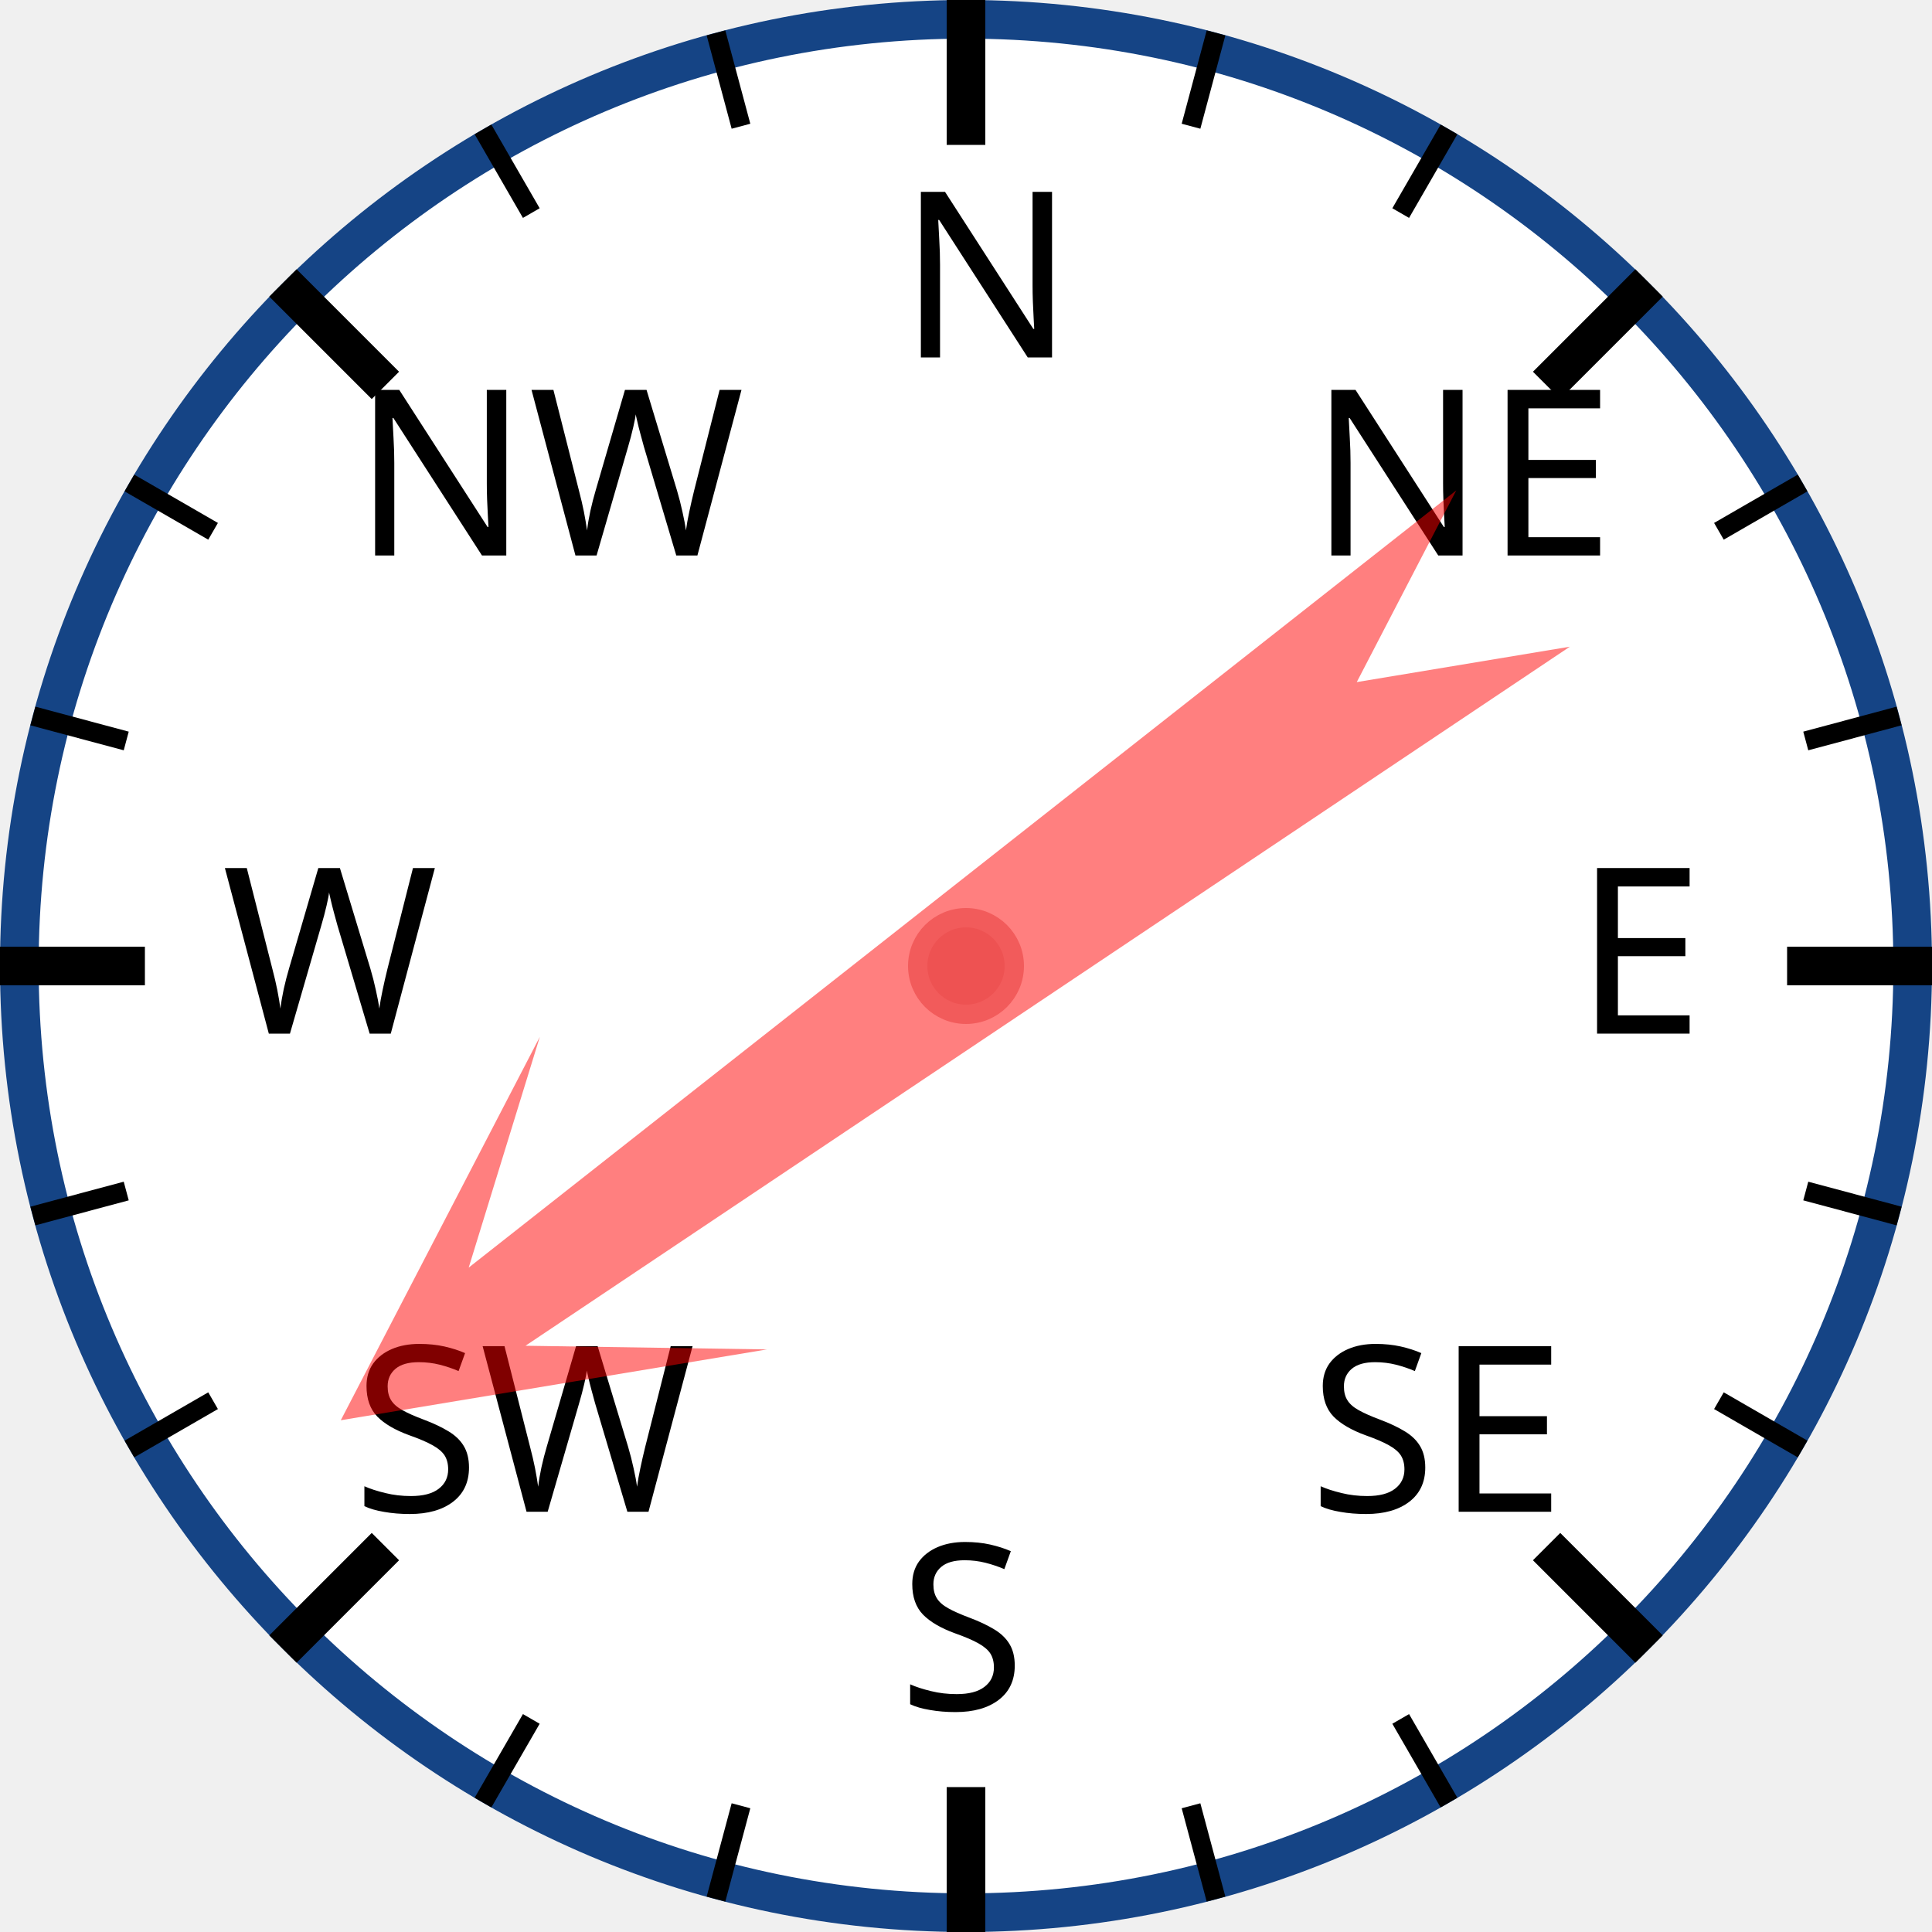
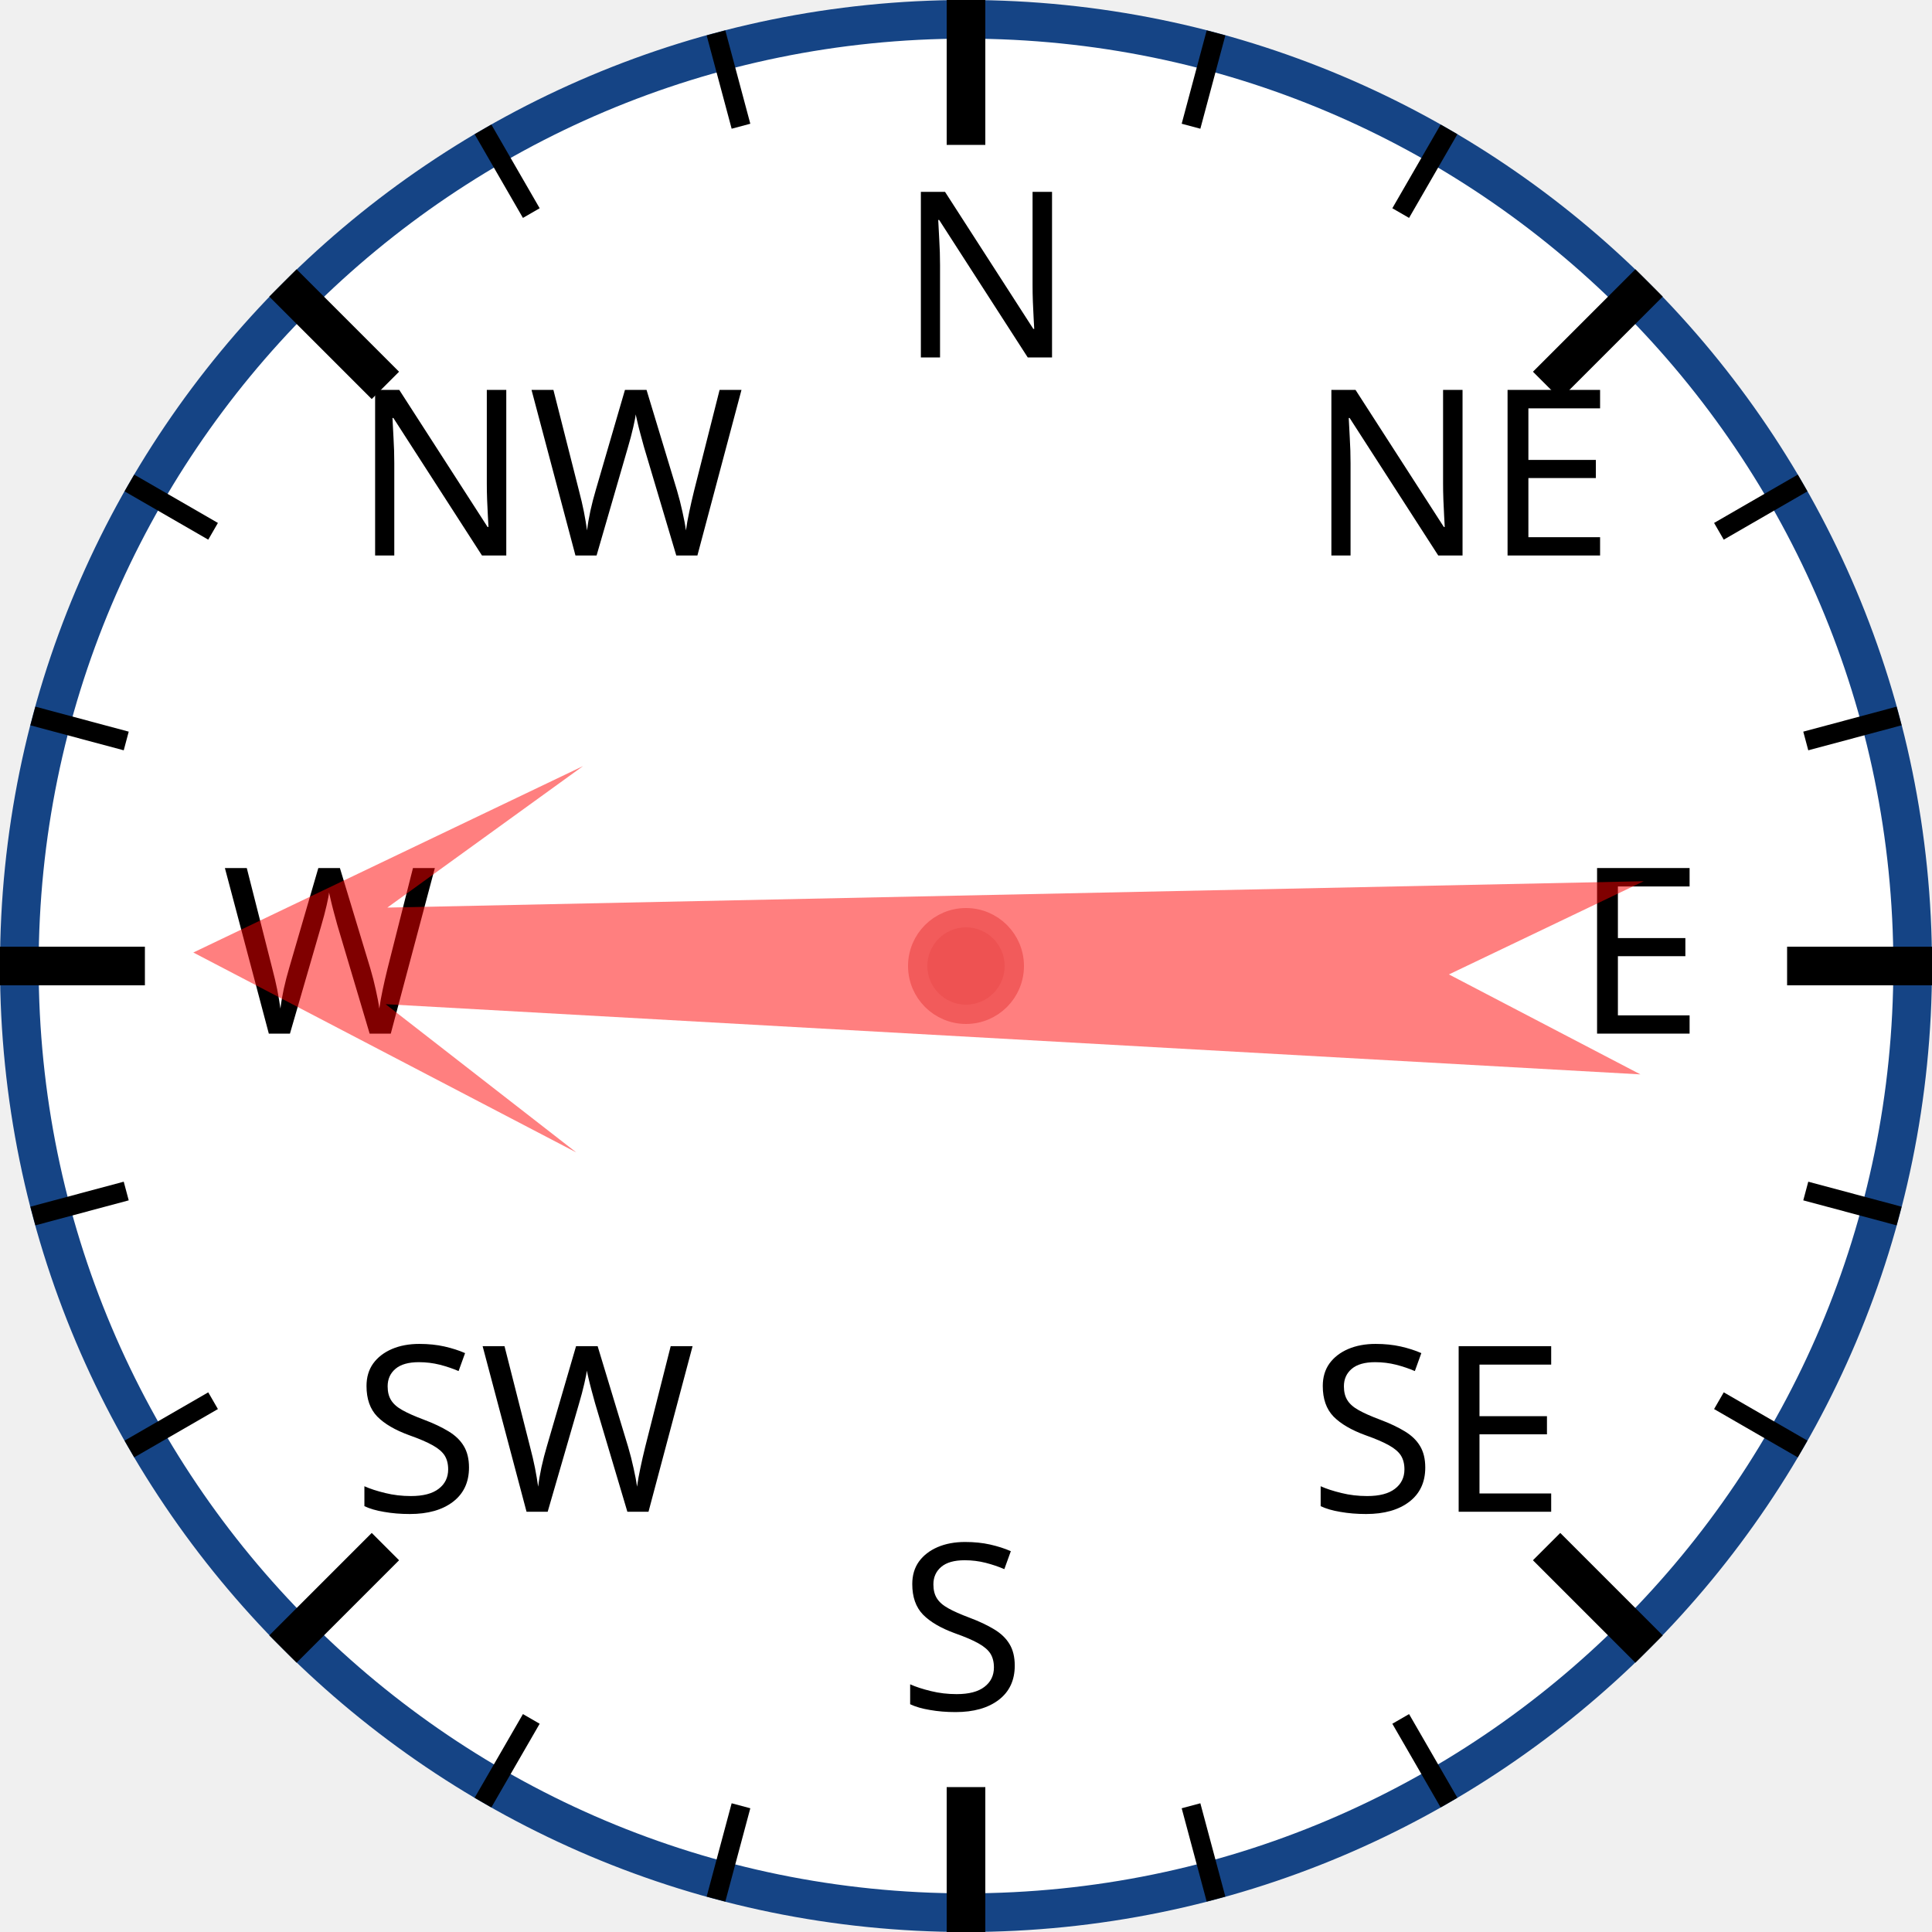
<svg xmlns="http://www.w3.org/2000/svg" width="120px" height="120px" viewBox="0 0 200 200">
  <circle cx="100" cy="100" r="98" style="fill: white; stroke: #154485; stroke-width: 4;" />
  <text x="93.0" y="37.0" style="font-family: sans-serif; font-size: 18pt;">N</text>
  <line x1="100.0" y1="0.0" x2="100.0" y2="15.0" style="stroke: black; stroke-width: 4;" />
  <line x1="74.118" y1="3.407" x2="76.706" y2="13.067" style="stroke: black; stroke-width: 2;" />
  <line x1="50" y1="13.397" x2="55" y2="22.058" style="stroke: black; stroke-width: 2;" />
  <text x="36.503" y="57.503" style="font-family: sans-serif; font-size: 18pt;">NW</text>
  <line x1="29.289" y1="29.289" x2="39.896" y2="39.896" style="stroke: black; stroke-width: 4;" />
  <line x1="13.397" y1="50" x2="22.058" y2="55" style="stroke: black; stroke-width: 2;" />
  <line x1="3.407" y1="74.118" x2="13.067" y2="76.706" style="stroke: black; stroke-width: 2;" />
  <text x="23.0" y="107.0" style="font-family: sans-serif; font-size: 18pt;">W</text>
  <line x1="0.0" y1="100.0" x2="15.0" y2="100.0" style="stroke: black; stroke-width: 4;" />
  <line x1="3.407" y1="125.882" x2="13.067" y2="123.294" style="stroke: black; stroke-width: 2;" />
  <line x1="13.397" y1="150" x2="22.058" y2="145" style="stroke: black; stroke-width: 2;" />
  <text x="36.503" y="156.497" style="font-family: sans-serif; font-size: 18pt;">SW</text>
  <line x1="29.289" y1="170.711" x2="39.896" y2="160.104" style="stroke: black; stroke-width: 4;" />
  <line x1="50" y1="186.603" x2="55" y2="177.942" style="stroke: black; stroke-width: 2;" />
  <line x1="74.118" y1="196.593" x2="76.706" y2="186.933" style="stroke: black; stroke-width: 2;" />
  <text x="93" y="177.0" style="font-family: sans-serif; font-size: 18pt;">S</text>
  <line x1="100" y1="200.0" x2="100" y2="185.0" style="stroke: black; stroke-width: 4;" />
  <line x1="125.882" y1="196.593" x2="123.294" y2="186.933" style="stroke: black; stroke-width: 2;" />
  <line x1="150.0" y1="186.603" x2="145.0" y2="177.942" style="stroke: black; stroke-width: 2;" />
  <text x="135.497" y="156.497" style="font-family: sans-serif; font-size: 18pt;">SE</text>
  <line x1="170.711" y1="170.711" x2="160.104" y2="160.104" style="stroke: black; stroke-width: 4;" />
  <line x1="186.603" y1="150" x2="177.942" y2="145" style="stroke: black; stroke-width: 2;" />
  <line x1="196.593" y1="125.882" x2="186.933" y2="123.294" style="stroke: black; stroke-width: 2;" />
  <text x="163.0" y="107" style="font-family: sans-serif; font-size: 18pt;">E</text>
  <line x1="200.0" y1="100" x2="185.0" y2="100" style="stroke: black; stroke-width: 4;" />
  <line x1="196.593" y1="74.118" x2="186.933" y2="76.706" style="stroke: black; stroke-width: 2;" />
  <line x1="186.603" y1="50" x2="177.942" y2="55" style="stroke: black; stroke-width: 2;" />
  <text x="135.497" y="57.503" style="font-family: sans-serif; font-size: 18pt;">NE</text>
  <line x1="170.711" y1="29.289" x2="160.104" y2="39.896" style="stroke: black; stroke-width: 4;" />
  <line x1="150" y1="13.397" x2="145" y2="22.058" style="stroke: black; stroke-width: 2;" />
  <line x1="125.882" y1="3.407" x2="123.294" y2="13.067" style="stroke: black; stroke-width: 2;" />
-   <polygon points="100 20 120 60 105 40 110 170 100 150 90 170 95 40 80 60" style="fill: red; fill-opacity: 0.5;" transform="rotate(234,100,100)" />
+   <polygon points="100 20 120 60 105 40 110 170 100 150 90 170 95 40 80 60" style="fill: red; fill-opacity: 0.5;" transform="rotate(271,100,100)" />
  <circle cx="100" cy="100" r="5" style="fill: #EE5252; stroke: #F25B5B; stroke-width: 2;" />
</svg>
